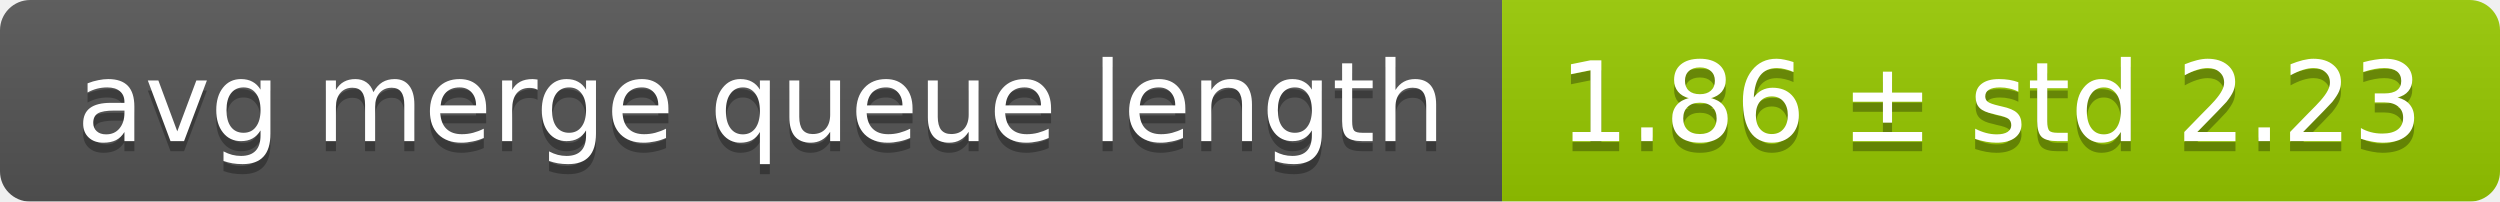
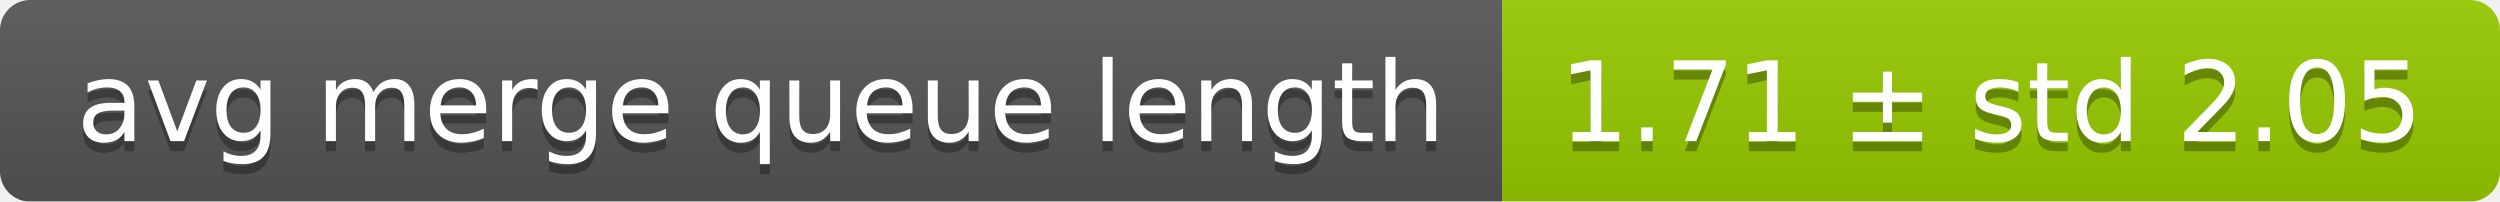
<svg xmlns="http://www.w3.org/2000/svg" width="248" height="20">
  <linearGradient id="smooth" x2="0" y2="100%">
    <stop offset="0" stop-color="#bbb" stop-opacity=".1" />
    <stop offset="1" stop-opacity=".1" />
  </linearGradient>
  <mask id="round">
    <rect width="248" height="20" rx="3" fill="#fff" />
  </mask>
  <g mask="url(#round)">
    <rect width="149" height="20" fill="#555" />
    <rect x="149" width="99" height="20" fill="#97ca00" />
    <rect width="248" height="20" fill="url(#smooth)" />
  </g>
  <g fill="#fff" text-anchor="middle" font-family="DejaVu Sans,Verdana,Geneva,sans-serif" font-size="11">
    <text x="75.5" y="15" fill="#010101" fill-opacity=".3">avg merge queue length</text>
    <text x="75.5" y="14">avg merge queue length</text>
-     <text x="197.5" y="15" fill="#010101" fill-opacity=".3">1.86 ± std 2.23</text>
-     <text x="197.5" y="14">1.86 ± std 2.23</text>
+     <text x="197.5" y="15" fill="#010101" fill-opacity=".3">1.71 ± std 2.05</text>
+     <text x="197.5" y="14">1.71 ± std 2.05</text>
  </g>
</svg>
